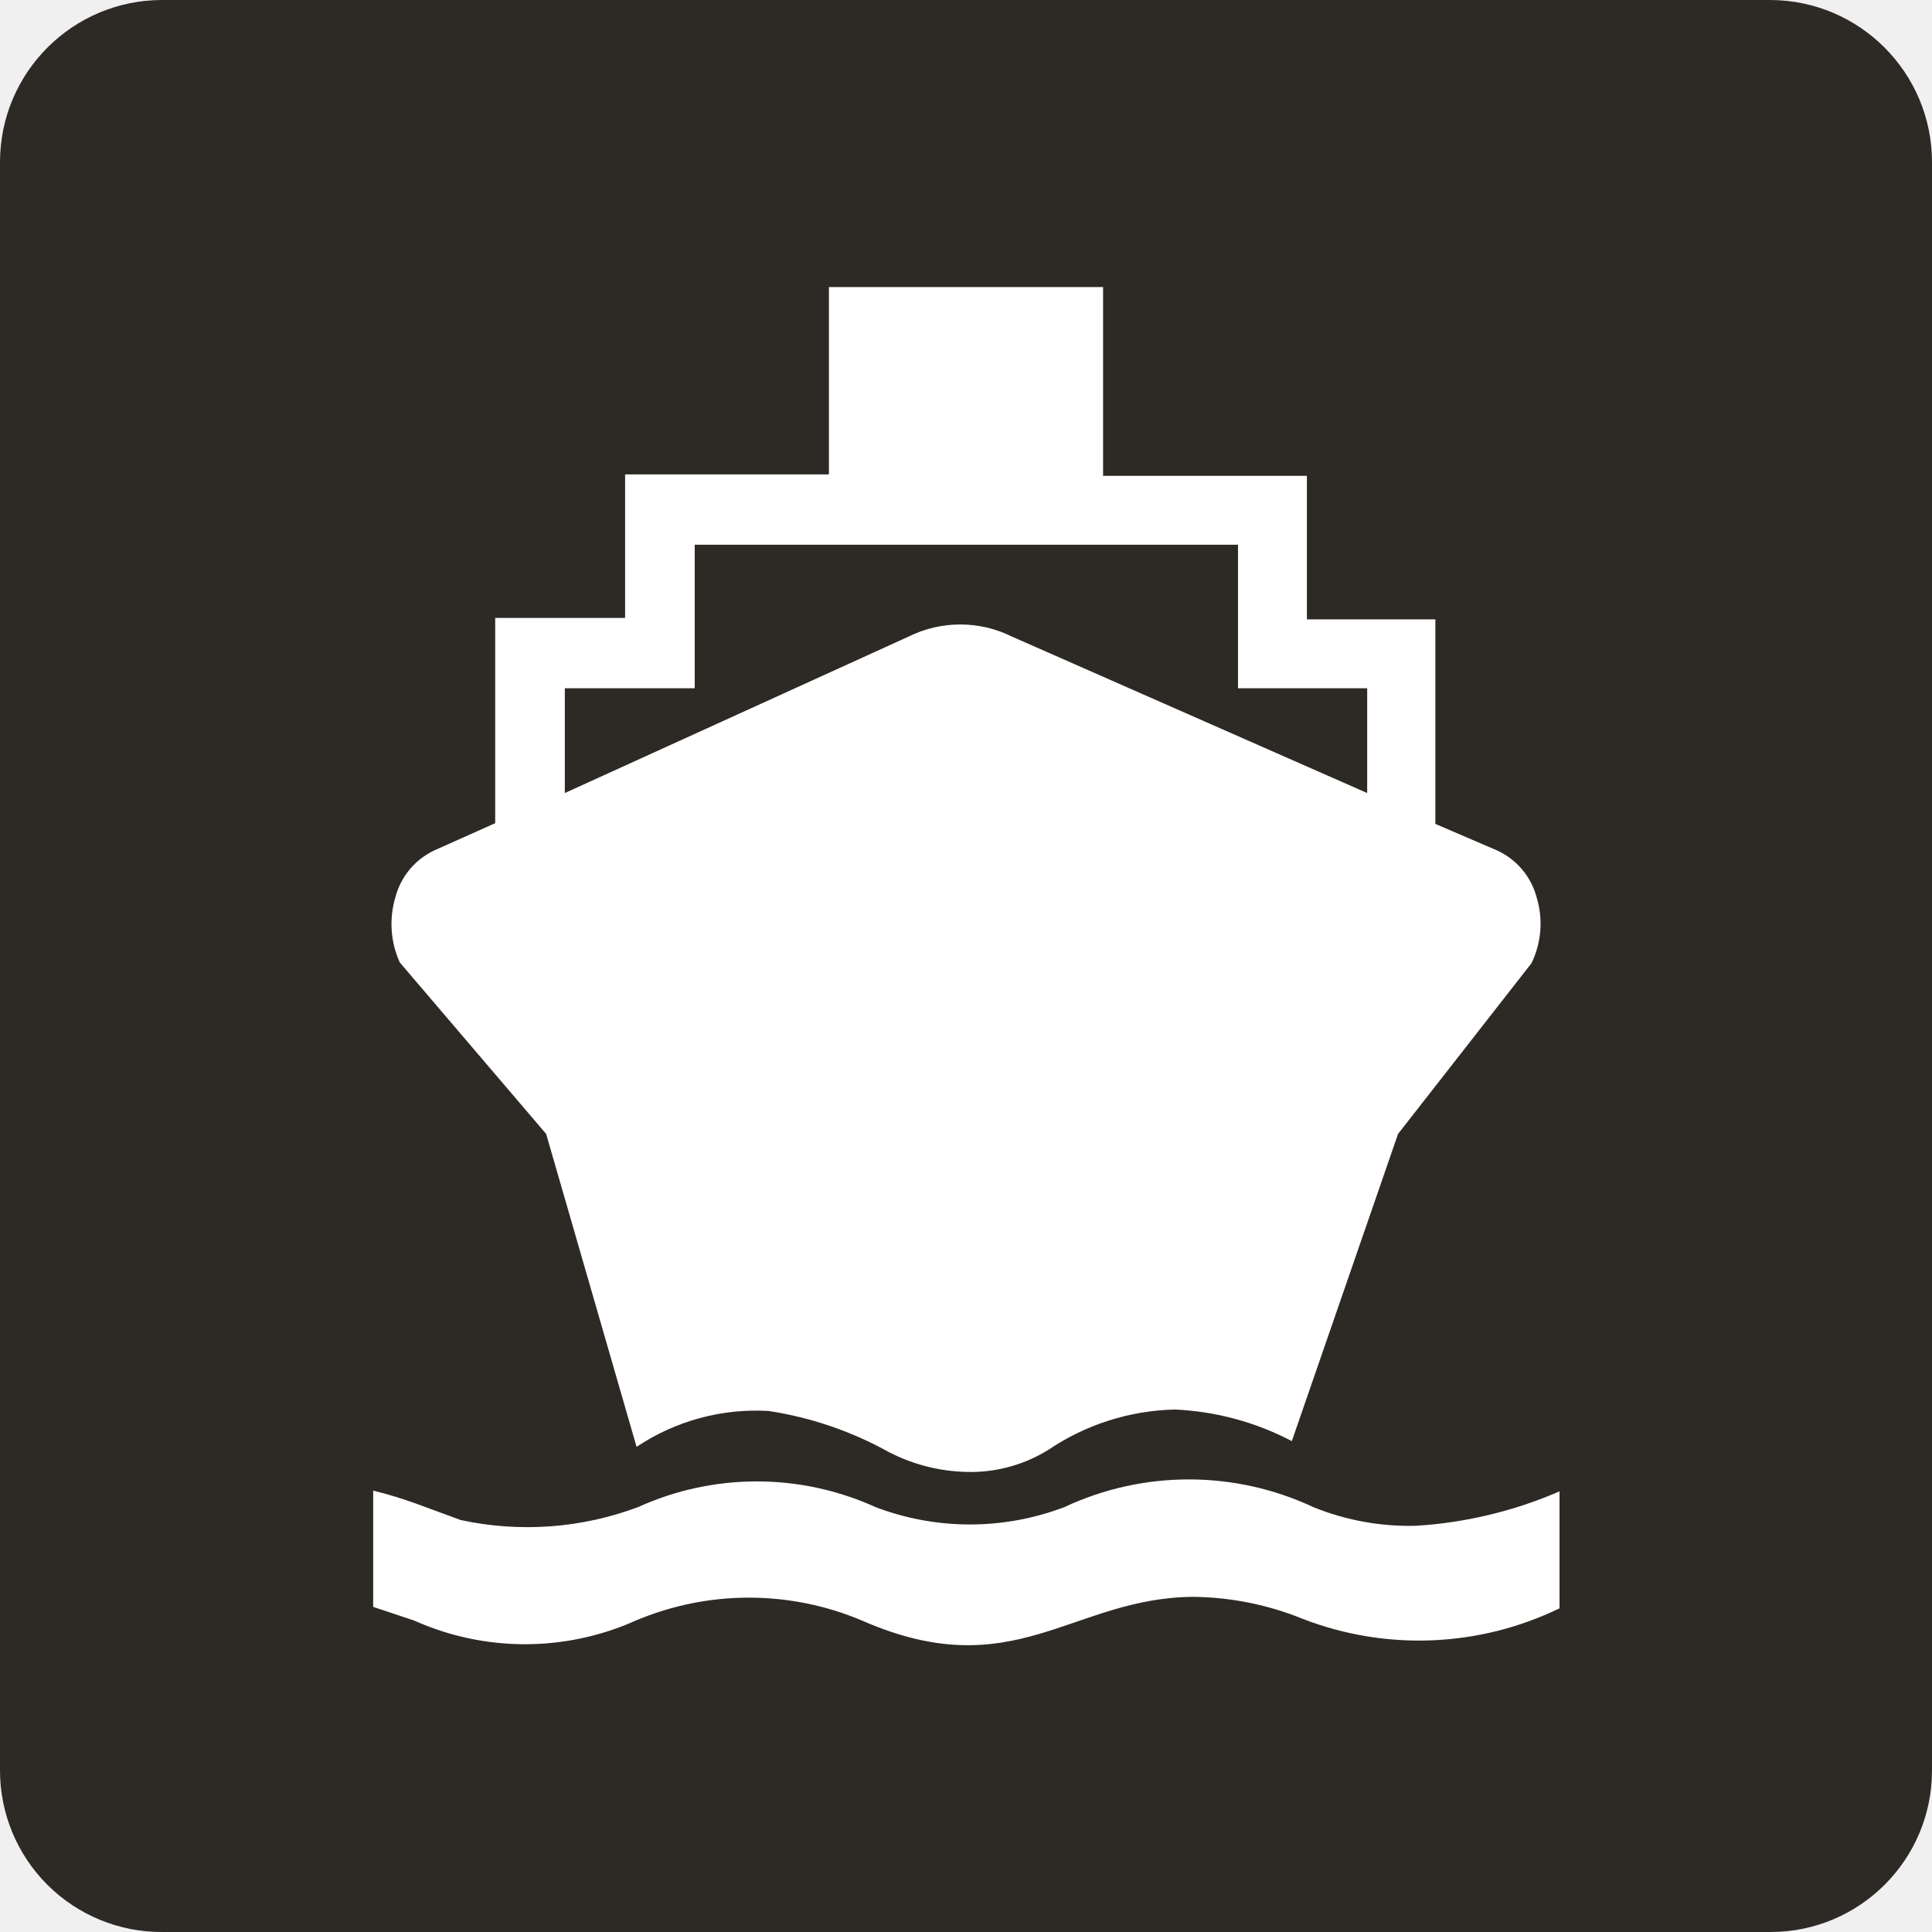
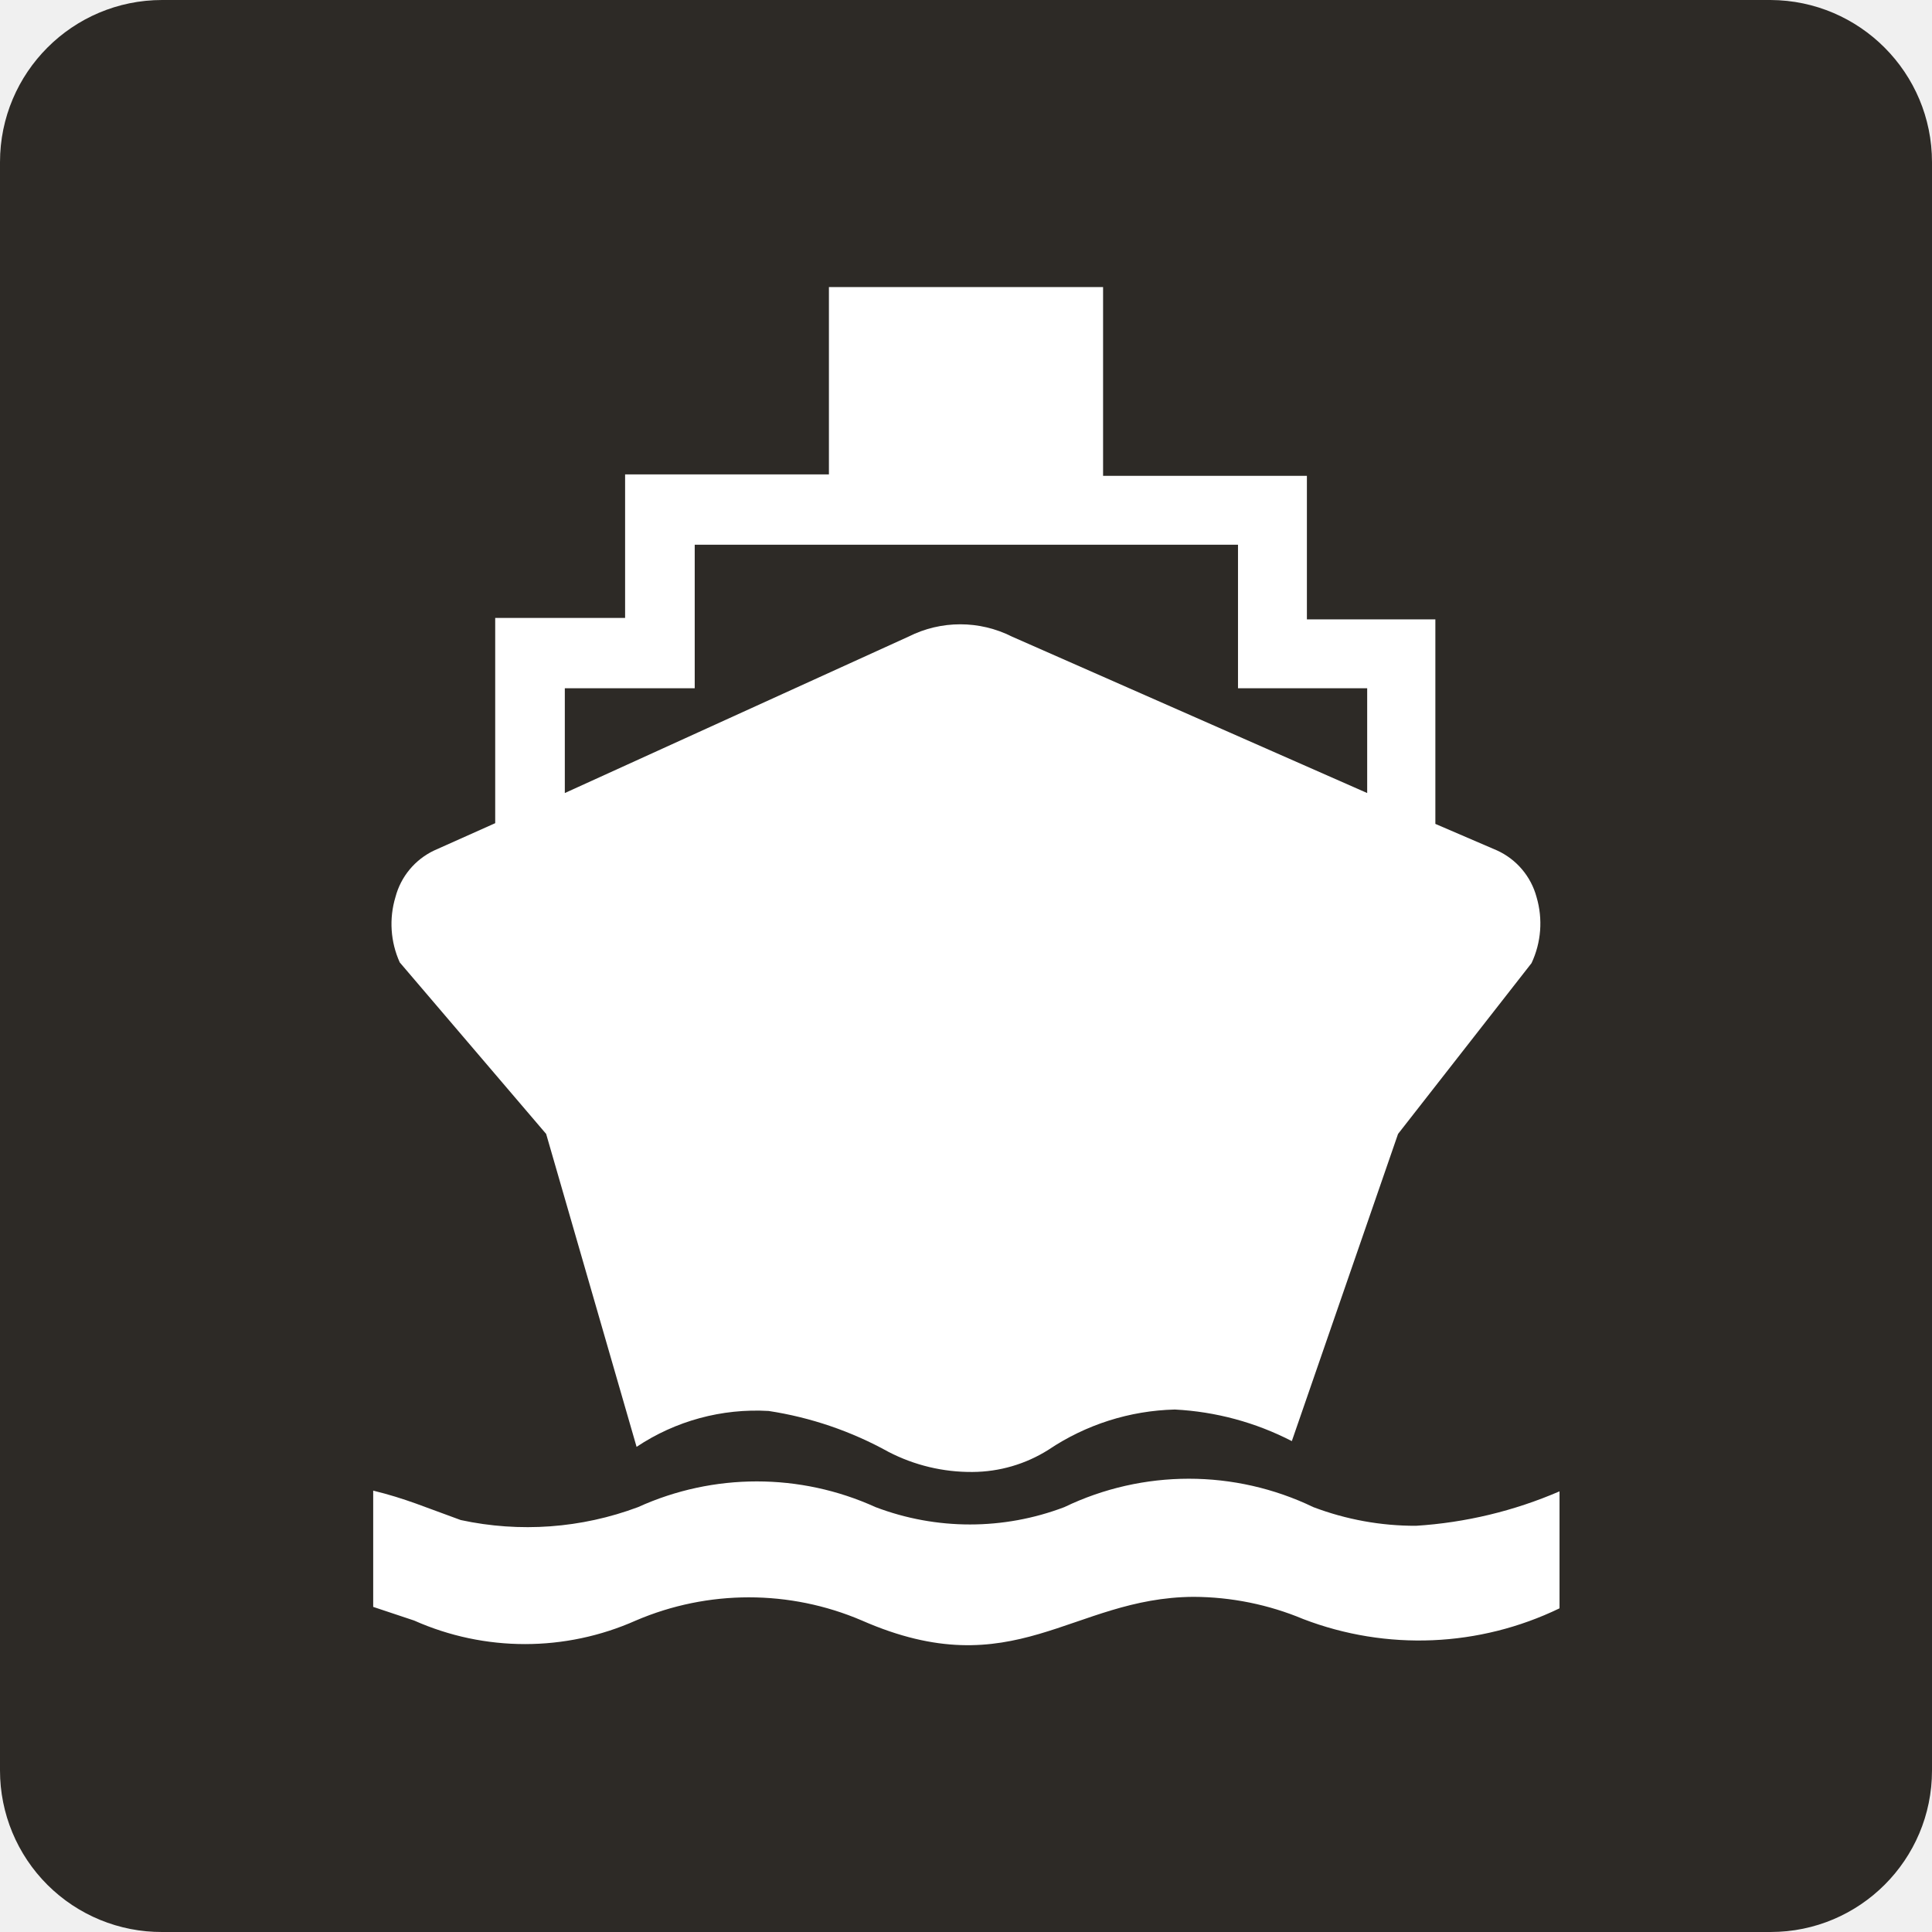
- <svg xmlns="http://www.w3.org/2000/svg" id="图层_1" data-name="图层 1" viewBox="0 0 2.692 2.692" width="14">
-   <defs>
-     <style>.cls-1{fill:#2d2a26;}.cls-2{fill:#fff;fill-rule:evenodd;}</style>
-   </defs>
-   <path class="cls-1" d="M2.467,0H.226A.226.226,0,0,0,0,.226V2.467a.225.225,0,0,0,.226.225H2.467a.225.225,0,0,0,.225-.225V.226A.226.226,0,0,0,2.467,0" />
-   <path class="cls-2" d="M1.973,2.126A.356.356,0,0,1,1.83,2.1a.409.409,0,0,0-.347,0,.37.37,0,0,1-.263,0A.4.4,0,0,0,.889,2.1a.44.44,0,0,1-.247.018C.592,2.1.565,2.088.52,2.077v.162l.057.019a.378.378,0,0,0,.309,0,.405.405,0,0,1,.315,0c.212.093.292-.032.462-.033a.417.417,0,0,1,.153.031.449.449,0,0,0,.357-.015V2.078a.593.593,0,0,1-.2.048" />
-   <path class="cls-2" d="M.761,1.58l.126.436a.3.3,0,0,1,.184-.05.5.5,0,0,1,.167.057.248.248,0,0,0,.117.028.205.205,0,0,0,.106-.031.328.328,0,0,1,.176-.056.388.388,0,0,1,.163.044l.148-.428.186-.238a.126.126,0,0,0,.007-.092.1.1,0,0,0-.055-.065L2,1.148V.863H1.821v-.2H1.537V.4H1.155V.661H.871v.2H.69v.286l-.085.038a.1.1,0,0,0-.054.065.13.13,0,0,0,.006.091ZM.787.959H.968v-.2h.757v.2h.18v.146L1.41.887a.162.162,0,0,0-.144,0l-.479.218Z" />
+ <svg xmlns="http://www.w3.org/2000/svg" width="14" data-name="图层 1" viewBox="0 0 2.692 2.692">
+   <path d="M2.467 0H.226A.226.226 0 0 0 0 .226v2.241a.225.225 0 0 0 .226.225h2.241a.225.225 0 0 0 .225-.225V.226A.226.226 0 0 0 2.467 0" style="fill:#2d2a26" />
+   <path d="M1.973 2.126A.4.4 0 0 1 1.83 2.1a.4.4 0 0 0-.347 0 .37.37 0 0 1-.263 0 .4.4 0 0 0-.331 0 .44.44 0 0 1-.247.018C.592 2.1.565 2.088.52 2.077v.162l.057.019a.38.38 0 0 0 .309 0 .4.4 0 0 1 .315 0c.212.093.292-.032.462-.033a.4.4 0 0 1 .153.031.45.45 0 0 0 .357-.015v-.163a.6.6 0 0 1-.2.048" style="fill:#fff;fill-rule:evenodd" />
+   <path d="m.761 1.58.126.436a.3.3 0 0 1 .184-.05.5.5 0 0 1 .167.057.25.25 0 0 0 .117.028.2.2 0 0 0 .106-.031.33.33 0 0 1 .176-.056.4.4 0 0 1 .163.044l.148-.428.186-.238a.13.13 0 0 0 .007-.092.1.1 0 0 0-.055-.065L2 1.148V.863h-.179v-.2h-.284V.4h-.382v.261H.871v.2H.69v.286l-.085.038a.1.1 0 0 0-.054.065.13.13 0 0 0 .006.091ZM.787.959h.181v-.2h.757v.2h.18v.146L1.41.887a.16.16 0 0 0-.144 0l-.479.218Z" style="fill:#fff;fill-rule:evenodd" />
</svg>
